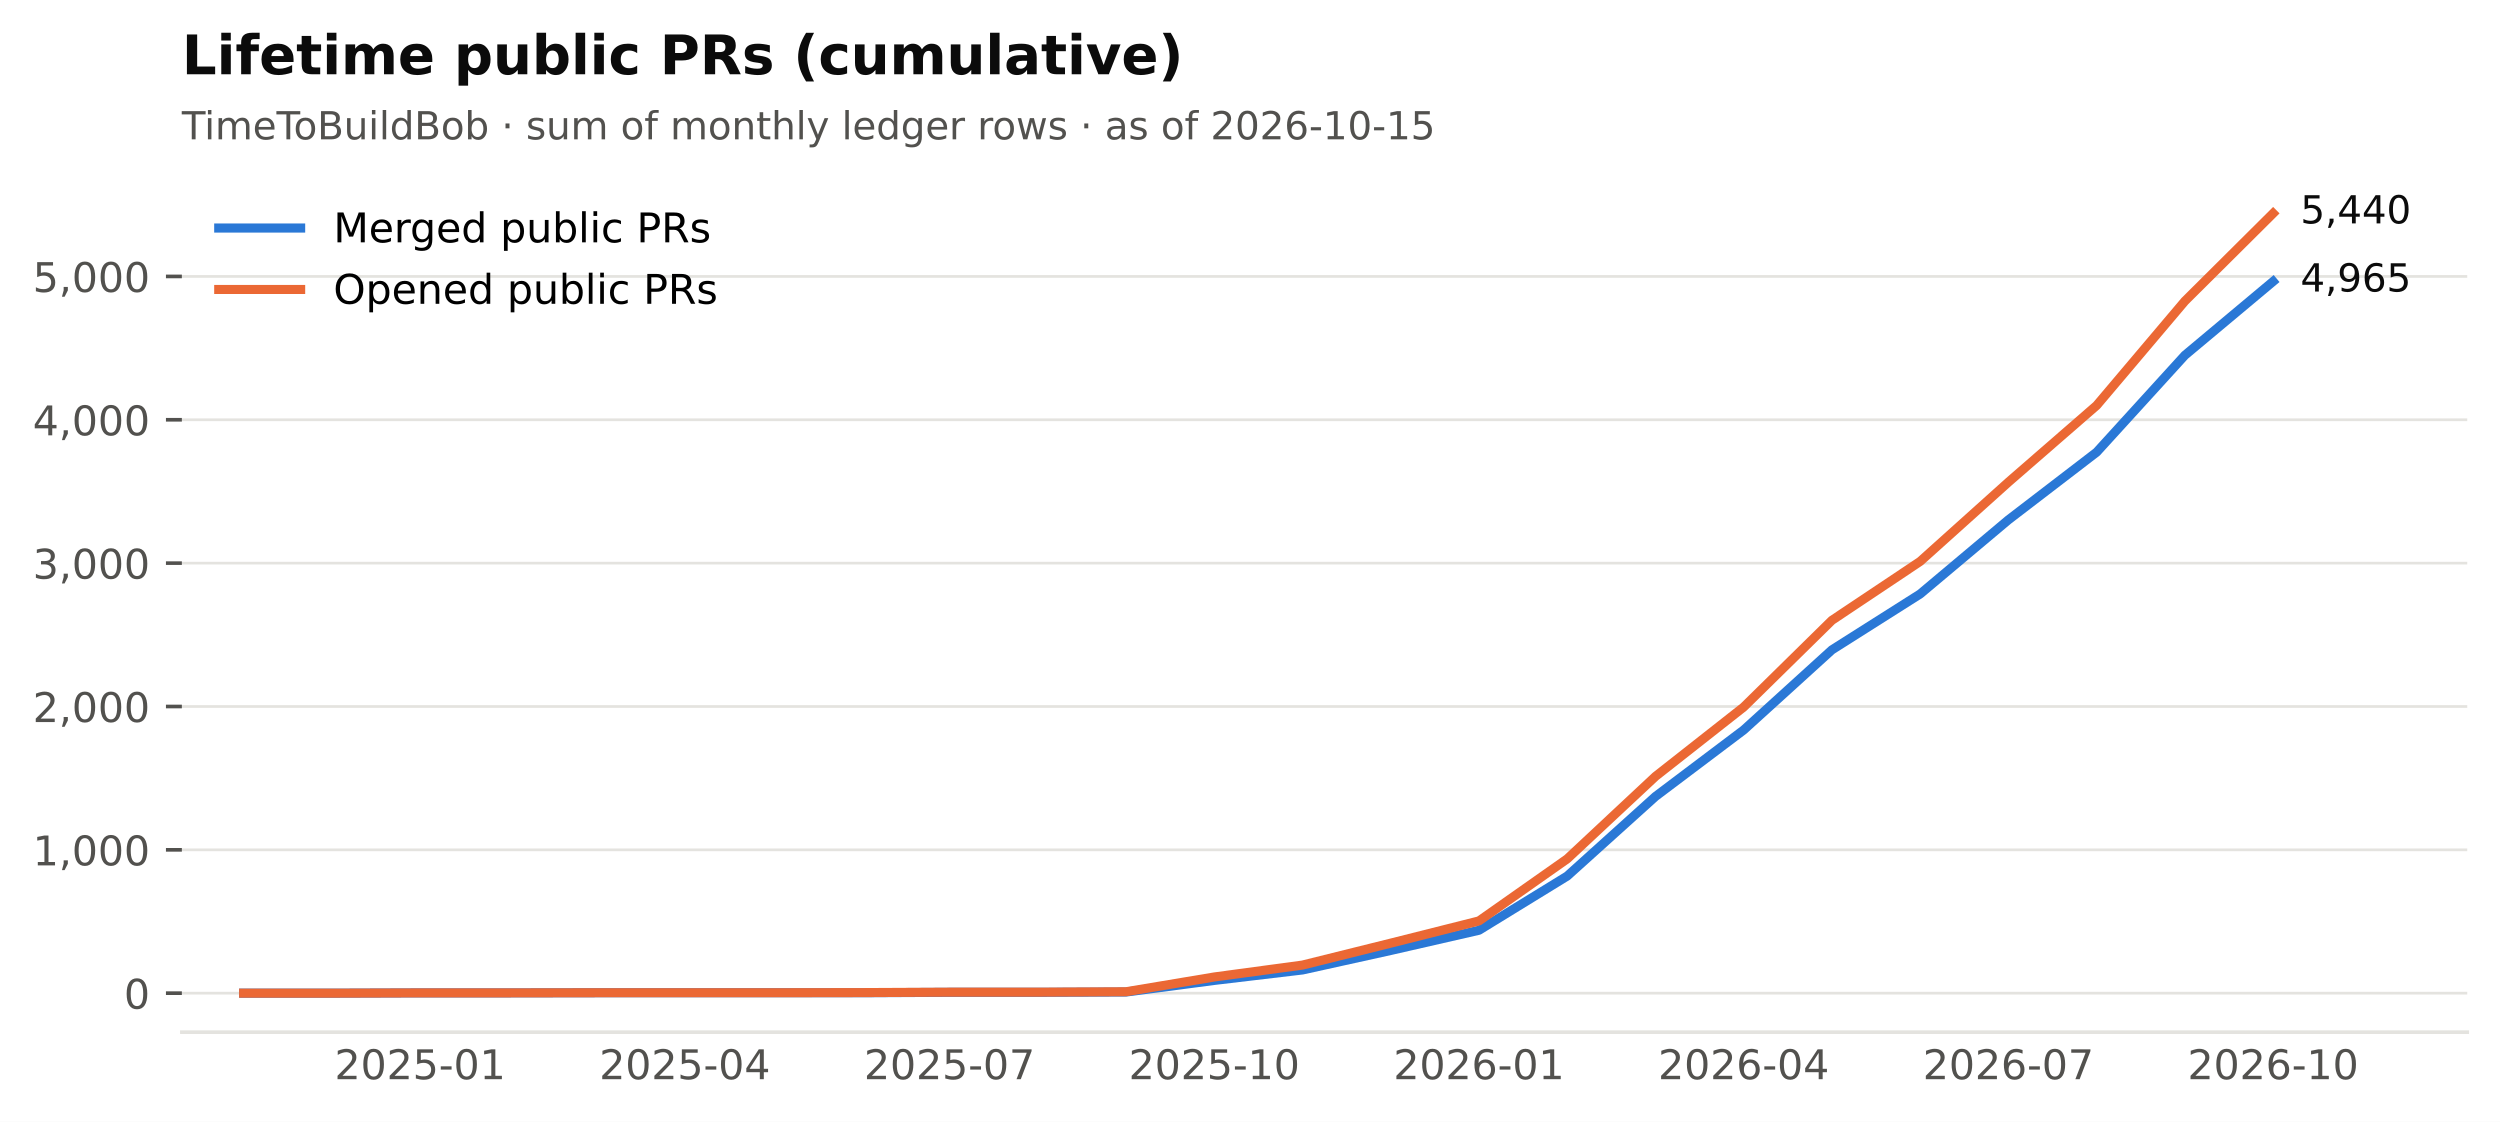
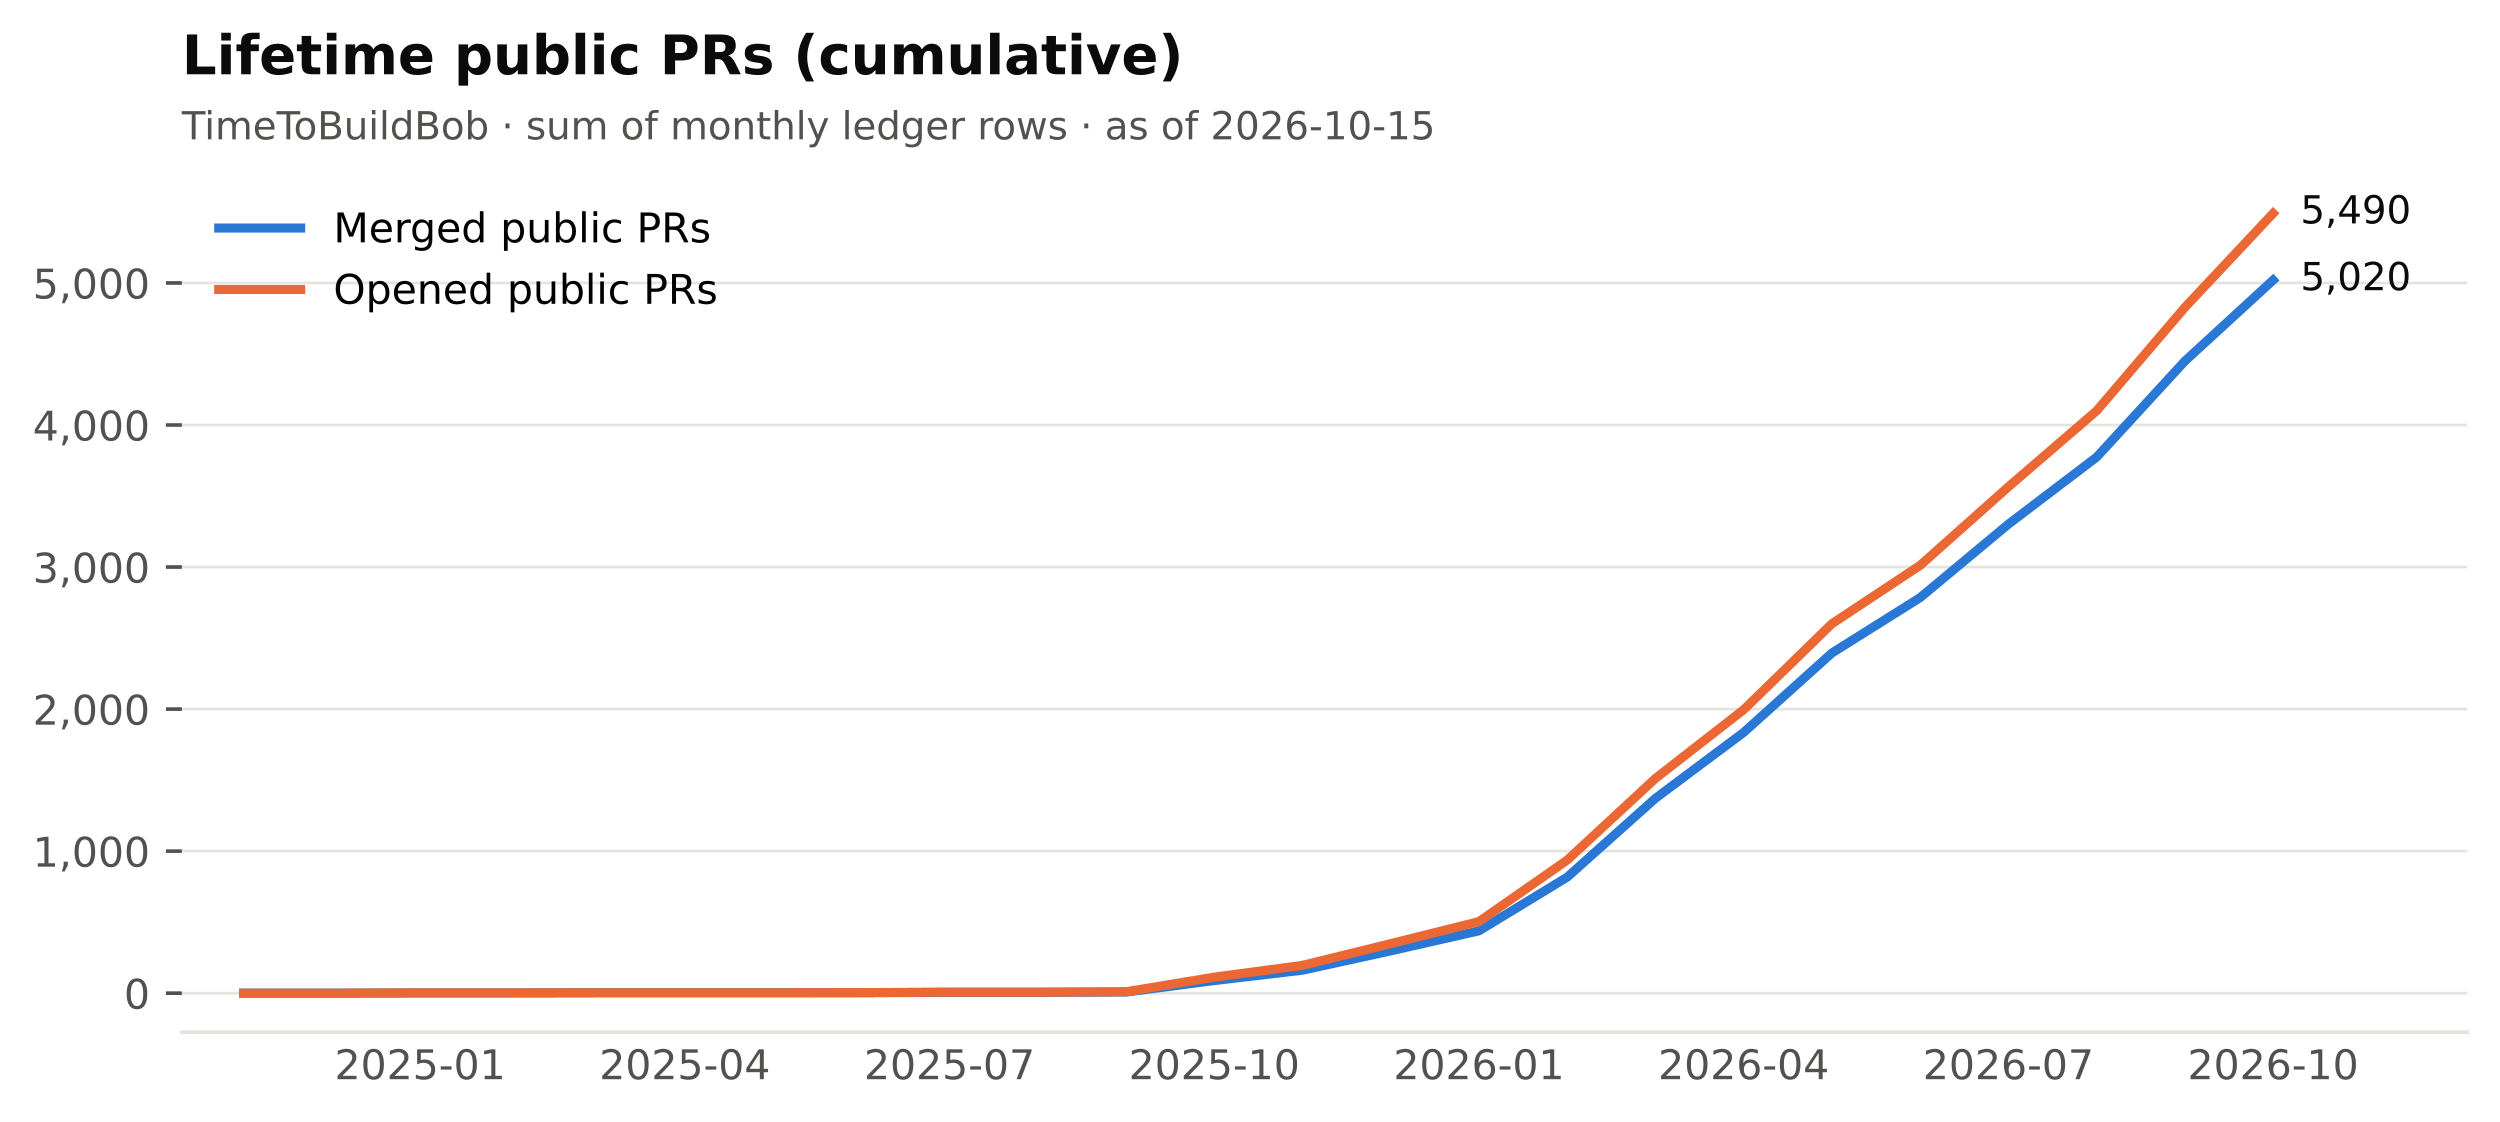
<svg xmlns="http://www.w3.org/2000/svg" xmlns:xlink="http://www.w3.org/1999/xlink" width="549.365pt" height="246.514pt" viewBox="0 0 549.365 246.514" version="1.1">
  <defs>
    <style type="text/css">*{stroke-linejoin: round; stroke-linecap: butt}</style>
  </defs>
  <g id="figure_1">
    <g id="patch_1">
      <path d="M 0 246.514  L 549.365 246.514  L 549.365 0  L 0 0  z " style="fill: #ffffff" />
    </g>
    <g id="axes_1">
      <g id="patch_2">
        <path d="M 39.965 226.814  L 542.165 226.814  L 542.165 38.318  L 39.965 38.318  z " style="fill: #ffffff" />
      </g>
      <g id="matplotlib.axis_1">
        <g id="xtick_1">
          <g id="line2d_1" />
          <g id="text_1">
            <text style="font-size: 9px; font-family: 'DejaVu Sans'; text-anchor: middle; fill: #52514e" x="92.318" y="237.152" transform="rotate(-0 92.31821 237.152)">2025-01</text>
          </g>
        </g>
        <g id="xtick_2">
          <g id="line2d_2" />
          <g id="text_2">
            <text style="font-size: 9px; font-family: 'DejaVu Sans'; text-anchor: middle; fill: #52514e" x="150.488" y="237.152" transform="rotate(-0 150.4881 237.152)">2025-04</text>
          </g>
        </g>
        <g id="xtick_3">
          <g id="line2d_3" />
          <g id="text_3">
            <text style="font-size: 9px; font-family: 'DejaVu Sans'; text-anchor: middle; fill: #52514e" x="208.658" y="237.152" transform="rotate(-0 208.658 237.152)">2025-07</text>
          </g>
        </g>
        <g id="xtick_4">
          <g id="line2d_4" />
          <g id="text_4">
            <text style="font-size: 9px; font-family: 'DejaVu Sans'; text-anchor: middle; fill: #52514e" x="266.828" y="237.152" transform="rotate(-0 266.8279 237.152)">2025-10</text>
          </g>
        </g>
        <g id="xtick_5">
          <g id="line2d_5" />
          <g id="text_5">
            <text style="font-size: 9px; font-family: 'DejaVu Sans'; text-anchor: middle; fill: #52514e" x="324.998" y="237.152" transform="rotate(-0 324.9977 237.152)">2026-01</text>
          </g>
        </g>
        <g id="xtick_6">
          <g id="line2d_6" />
          <g id="text_6">
            <text style="font-size: 9px; font-family: 'DejaVu Sans'; text-anchor: middle; fill: #52514e" x="383.168" y="237.152" transform="rotate(-0 383.1676 237.152)">2026-04</text>
          </g>
        </g>
        <g id="xtick_7">
          <g id="line2d_7" />
          <g id="text_7">
            <text style="font-size: 9px; font-family: 'DejaVu Sans'; text-anchor: middle; fill: #52514e" x="441.338" y="237.152" transform="rotate(-0 441.3375 237.152)">2026-07</text>
          </g>
        </g>
        <g id="xtick_8">
          <g id="line2d_8" />
          <g id="text_8">
            <text style="font-size: 9px; font-family: 'DejaVu Sans'; text-anchor: middle; fill: #52514e" x="499.507" y="237.152" transform="rotate(-0 499.5074 237.152)">2026-10</text>
          </g>
        </g>
      </g>
      <g id="matplotlib.axis_2">
        <g id="ytick_1">
          <g id="line2d_9">
            <path d="M 39.965 218.246  L 542.165 218.246  " clip-path="url(#p2cc6f22aff)" style="fill: none; stroke: #e4e3df; stroke-width: 0.6; stroke-linecap: square" />
          </g>
          <g id="line2d_10">
            <defs>
              <path id="m0b5e856ea1" d="M 0 0  L -3.5 0  " style="stroke: #52514e; stroke-width: 0.8" />
            </defs>
            <g>
              <use xlink:href="#m0b5e856ea1" x="39.965" y="218.246" style="fill: #52514e; stroke: #52514e; stroke-width: 0.8" />
            </g>
          </g>
          <g id="text_9">
            <text style="font-size: 9px; font-family: 'DejaVu Sans'; text-anchor: end; fill: #52514e" x="32.965" y="221.665" transform="rotate(-0 32.96531 221.6651)">0</text>
          </g>
        </g>
        <g id="ytick_2">
          <g id="line2d_11">
-             <path d="M 39.965 186.746  L 542.165 186.746  " clip-path="url(#p2cc6f22aff)" style="fill: none; stroke: #e4e3df; stroke-width: 0.6; stroke-linecap: square" />
+             <path d="M 39.965 187.033  L 542.165 187.033  " clip-path="url(#p2cc6f22aff)" style="fill: none; stroke: #e4e3df; stroke-width: 0.6; stroke-linecap: square" />
          </g>
          <g id="line2d_12">
            <g>
-               <use xlink:href="#m0b5e856ea1" x="39.965" y="186.746" style="fill: #52514e; stroke: #52514e; stroke-width: 0.8" />
+               <use xlink:href="#m0b5e856ea1" x="39.965" y="187.033" style="fill: #52514e; stroke: #52514e; stroke-width: 0.8" />
            </g>
          </g>
          <g id="text_10">
-             <text style="font-size: 9px; font-family: 'DejaVu Sans'; text-anchor: end; fill: #52514e" x="32.965" y="190.165" transform="rotate(-0 32.96531 190.1651)">1,000</text>
+             <text style="font-size: 9px; font-family: 'DejaVu Sans'; text-anchor: end; fill: #52514e" x="32.965" y="190.452" transform="rotate(-0 32.96531 190.452)">1,000</text>
          </g>
        </g>
        <g id="ytick_3">
          <g id="line2d_13">
-             <path d="M 39.965 155.246  L 542.165 155.246  " clip-path="url(#p2cc6f22aff)" style="fill: none; stroke: #e4e3df; stroke-width: 0.6; stroke-linecap: square" />
+             <path d="M 39.965 155.82  L 542.165 155.82  " clip-path="url(#p2cc6f22aff)" style="fill: none; stroke: #e4e3df; stroke-width: 0.6; stroke-linecap: square" />
          </g>
          <g id="line2d_14">
            <g>
-               <use xlink:href="#m0b5e856ea1" x="39.965" y="155.246" style="fill: #52514e; stroke: #52514e; stroke-width: 0.8" />
+               <use xlink:href="#m0b5e856ea1" x="39.965" y="155.82" style="fill: #52514e; stroke: #52514e; stroke-width: 0.8" />
            </g>
          </g>
          <g id="text_11">
-             <text style="font-size: 9px; font-family: 'DejaVu Sans'; text-anchor: end; fill: #52514e" x="32.965" y="158.665" transform="rotate(-0 32.96531 158.6651)">2,000</text>
+             <text style="font-size: 9px; font-family: 'DejaVu Sans'; text-anchor: end; fill: #52514e" x="32.965" y="159.239" transform="rotate(-0 32.96531 159.2388)">2,000</text>
          </g>
        </g>
        <g id="ytick_4">
          <g id="line2d_15">
-             <path d="M 39.965 123.746  L 542.165 123.746  " clip-path="url(#p2cc6f22aff)" style="fill: none; stroke: #e4e3df; stroke-width: 0.6; stroke-linecap: square" />
+             <path d="M 39.965 124.607  L 542.165 124.607  " clip-path="url(#p2cc6f22aff)" style="fill: none; stroke: #e4e3df; stroke-width: 0.6; stroke-linecap: square" />
          </g>
          <g id="line2d_16">
            <g>
-               <use xlink:href="#m0b5e856ea1" x="39.965" y="123.746" style="fill: #52514e; stroke: #52514e; stroke-width: 0.8" />
+               <use xlink:href="#m0b5e856ea1" x="39.965" y="124.607" style="fill: #52514e; stroke: #52514e; stroke-width: 0.8" />
            </g>
          </g>
          <g id="text_12">
-             <text style="font-size: 9px; font-family: 'DejaVu Sans'; text-anchor: end; fill: #52514e" x="32.965" y="127.165" transform="rotate(-0 32.96531 127.1651)">3,000</text>
+             <text style="font-size: 9px; font-family: 'DejaVu Sans'; text-anchor: end; fill: #52514e" x="32.965" y="128.026" transform="rotate(-0 32.96531 128.0257)">3,000</text>
          </g>
        </g>
        <g id="ytick_5">
          <g id="line2d_17">
-             <path d="M 39.965 92.246  L 542.165 92.246  " clip-path="url(#p2cc6f22aff)" style="fill: none; stroke: #e4e3df; stroke-width: 0.6; stroke-linecap: square" />
+             <path d="M 39.965 93.394  L 542.165 93.394  " clip-path="url(#p2cc6f22aff)" style="fill: none; stroke: #e4e3df; stroke-width: 0.6; stroke-linecap: square" />
          </g>
          <g id="line2d_18">
            <g>
-               <use xlink:href="#m0b5e856ea1" x="39.965" y="92.246" style="fill: #52514e; stroke: #52514e; stroke-width: 0.8" />
+               <use xlink:href="#m0b5e856ea1" x="39.965" y="93.394" style="fill: #52514e; stroke: #52514e; stroke-width: 0.8" />
            </g>
          </g>
          <g id="text_13">
-             <text style="font-size: 9px; font-family: 'DejaVu Sans'; text-anchor: end; fill: #52514e" x="32.965" y="95.665" transform="rotate(-0 32.96531 95.66507)">4,000</text>
+             <text style="font-size: 9px; font-family: 'DejaVu Sans'; text-anchor: end; fill: #52514e" x="32.965" y="96.813" transform="rotate(-0 32.96531 96.81261)">4,000</text>
          </g>
        </g>
        <g id="ytick_6">
          <g id="line2d_19">
-             <path d="M 39.965 60.746  L 542.165 60.746  " clip-path="url(#p2cc6f22aff)" style="fill: none; stroke: #e4e3df; stroke-width: 0.6; stroke-linecap: square" />
+             <path d="M 39.965 62.181  L 542.165 62.181  " clip-path="url(#p2cc6f22aff)" style="fill: none; stroke: #e4e3df; stroke-width: 0.6; stroke-linecap: square" />
          </g>
          <g id="line2d_20">
            <g>
-               <use xlink:href="#m0b5e856ea1" x="39.965" y="60.746" style="fill: #52514e; stroke: #52514e; stroke-width: 0.8" />
+               <use xlink:href="#m0b5e856ea1" x="39.965" y="62.181" style="fill: #52514e; stroke: #52514e; stroke-width: 0.8" />
            </g>
          </g>
          <g id="text_14">
-             <text style="font-size: 9px; font-family: 'DejaVu Sans'; text-anchor: end; fill: #52514e" x="32.965" y="64.165" transform="rotate(-0 32.96531 64.16507)">5,000</text>
+             <text style="font-size: 9px; font-family: 'DejaVu Sans'; text-anchor: end; fill: #52514e" x="32.965" y="65.599" transform="rotate(-0 32.96531 65.5995)">5,000</text>
          </g>
        </g>
      </g>
      <g id="line2d_21">
-         <path d="M 53.538 218.246  L 72.928 218.246  L 92.318 218.183  L 111.708 218.183  L 131.098 218.152  L 150.488 218.152  L 169.878 218.152  L 189.268 218.152  L 208.658 218.057  L 228.048 218.057  L 247.438 217.994  L 266.828 215.443  L 286.218 213.143  L 305.608 208.859  L 324.998 204.418  L 344.388 192.511  L 363.778 175.028  L 383.168 160.412  L 402.558 142.804  L 421.948 130.519  L 441.338 114.233  L 460.727 99.365  L 480.117 78.071  L 499.507 61.849  " clip-path="url(#p2cc6f22aff)" style="fill: none; stroke: #2a78d6; stroke-width: 2; stroke-linecap: square" />
+         <path d="M 53.538 218.246  L 72.928 218.246  L 92.318 218.184  L 111.708 218.184  L 131.098 218.152  L 150.488 218.152  L 169.878 218.152  L 189.268 218.152  L 208.658 218.059  L 228.048 218.059  L 247.438 217.996  L 266.828 215.468  L 286.218 213.19  L 305.608 208.945  L 324.998 204.544  L 344.388 192.745  L 363.778 175.422  L 383.168 160.939  L 402.558 143.491  L 421.948 131.318  L 441.338 115.18  L 460.727 100.448  L 480.117 79.348  L 499.507 61.556  " clip-path="url(#p2cc6f22aff)" style="fill: none; stroke: #2a78d6; stroke-width: 2; stroke-linecap: square" />
      </g>
      <g id="line2d_22">
-         <path d="M 53.538 218.246  L 72.928 218.246  L 92.318 218.183  L 111.708 218.183  L 131.098 218.152  L 150.488 218.152  L 169.878 218.152  L 189.268 218.12  L 208.658 218.026  L 228.048 218.026  L 247.438 217.931  L 266.828 214.687  L 286.218 212.072  L 305.608 207.253  L 324.998 202.37  L 344.388 188.731  L 363.778 170.618  L 383.168 155.372  L 402.558 136.315  L 421.948 123.368  L 441.338 105.949  L 460.727 89.096  L 480.117 66.164  L 499.507 46.886  " clip-path="url(#p2cc6f22aff)" style="fill: none; stroke: #eb6834; stroke-width: 2; stroke-linecap: square" />
+         <path d="M 53.538 218.246  L 72.928 218.246  L 92.318 218.184  L 111.708 218.184  L 131.098 218.152  L 150.488 218.152  L 169.878 218.152  L 189.268 218.121  L 208.658 218.028  L 228.048 218.028  L 247.438 217.934  L 266.828 214.719  L 286.218 212.128  L 305.608 207.353  L 324.998 202.515  L 344.388 188.999  L 363.778 171.052  L 383.168 155.945  L 402.558 137.061  L 421.948 124.232  L 441.338 106.971  L 460.727 90.272  L 480.117 67.549  L 499.507 46.886  " clip-path="url(#p2cc6f22aff)" style="fill: none; stroke: #eb6834; stroke-width: 2; stroke-linecap: square" />
      </g>
      <g id="patch_3">
        <path d="M 39.965 226.814  L 542.165 226.814  " style="fill: none; stroke: #e4e3df; stroke-width: 0.8; stroke-linejoin: miter; stroke-linecap: square" />
      </g>
      <g id="text_15">
-         <text style="font-size: 8.5px; font-family: 'DejaVu Sans'; text-anchor: start; fill: #0b0b0b" x="505.507" y="64.057" transform="rotate(-0 505.5074 64.05663)">4,965</text>
+         <text style="font-size: 8.5px; font-family: 'DejaVu Sans'; text-anchor: start; fill: #0b0b0b" x="505.507" y="63.764" transform="rotate(-0 505.5074 63.7643)">5,020</text>
      </g>
      <g id="text_16">
-         <text style="font-size: 8.5px; font-family: 'DejaVu Sans'; text-anchor: start; fill: #0b0b0b" x="505.507" y="49.094" transform="rotate(-0 505.5074 49.09413)">5,440</text>
+         <text style="font-size: 8.5px; font-family: 'DejaVu Sans'; text-anchor: start; fill: #0b0b0b" x="505.507" y="49.094" transform="rotate(-0 505.5074 49.09413)">5,490</text>
      </g>
      <g id="text_17">
        <text style="font-size: 8.5px; font-family: 'DejaVu Sans'; text-anchor: start; fill: #52514e" x="39.965" y="30.621" transform="rotate(-0 39.96531 30.62125)">TimeToBuildBob · sum of monthly ledger rows · as of 2026-10-15</text>
      </g>
      <g id="text_18">
        <text style="font-weight: 700; font-size: 12px; font-family: 'DejaVu Sans'; text-anchor: start; fill: #0b0b0b" x="39.965" y="16.318" transform="rotate(-0 39.96531 16.31812)">Lifetime public PRs (cumulative)</text>
      </g>
      <g id="legend_1">
        <g id="line2d_23">
          <path d="M 48.065 50.107  L 57.065 50.107  L 66.065 50.107  " style="fill: none; stroke: #2a78d6; stroke-width: 2; stroke-linecap: square" />
        </g>
        <g id="text_19">
          <text style="font-size: 9px; font-family: 'DejaVu Sans'; text-anchor: start" x="73.265" y="53.257" transform="rotate(-0 73.26531 53.25672)">Merged public PRs</text>
        </g>
        <g id="line2d_24">
          <path d="M 48.065 63.607  L 57.065 63.607  L 66.065 63.607  " style="fill: none; stroke: #eb6834; stroke-width: 2; stroke-linecap: square" />
        </g>
        <g id="text_20">
          <text style="font-size: 9px; font-family: 'DejaVu Sans'; text-anchor: start" x="73.265" y="66.757" transform="rotate(-0 73.26531 66.75742)">Opened public PRs</text>
        </g>
      </g>
    </g>
  </g>
  <defs>
    <clipPath id="p2cc6f22aff">
      <rect x="39.965" y="38.318" width="502.2" height="188.496" />
    </clipPath>
  </defs>
</svg>
